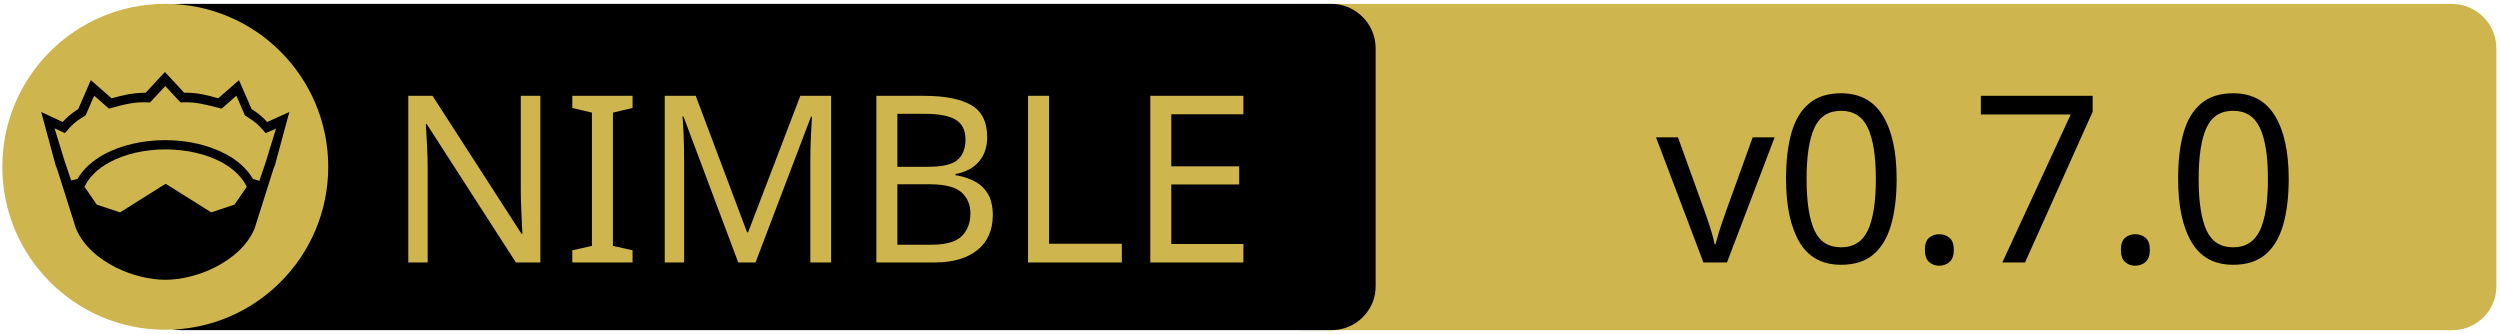
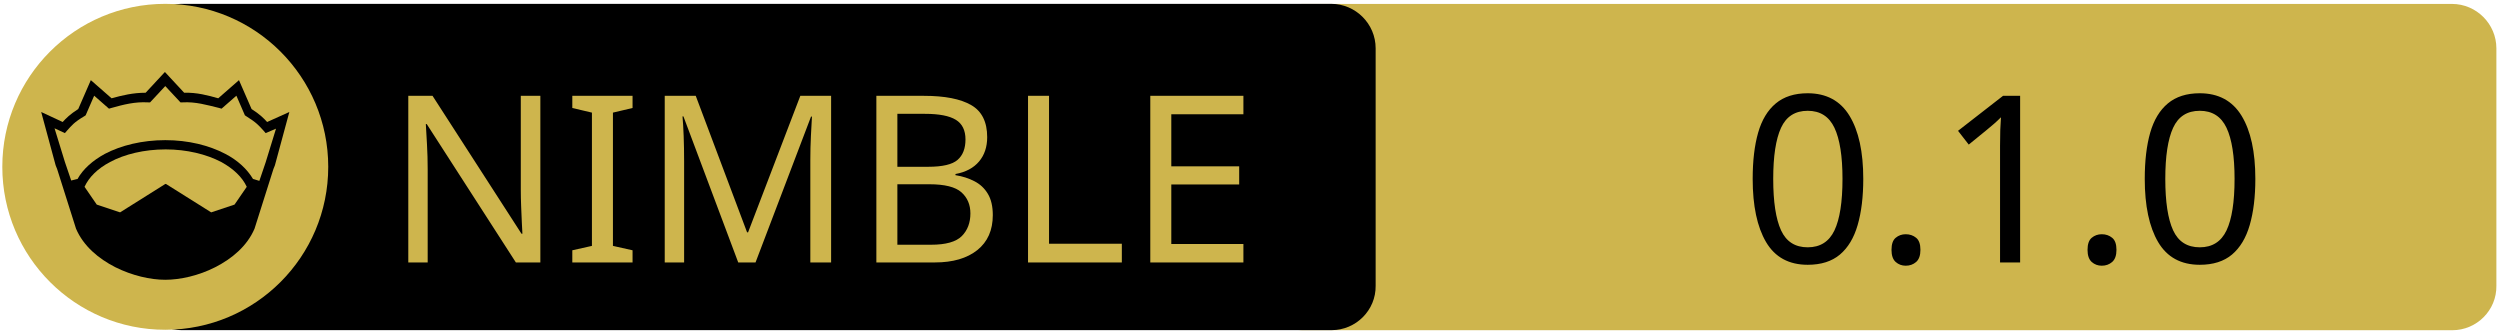
<svg xmlns="http://www.w3.org/2000/svg" xmlns:xlink="http://www.w3.org/1999/xlink" width="675" height="90" xml:space="preserve" version="1.1">
-   <a xlink:href="https://github.com/vacp2p/nim-lsquic">
+   <a xlink:href="https://github.com/squattingmonk/argumint">
    <g>
      <path fill="#CEB54D" id="svg_15" d="m662.123,89.159l-310.5,0c-6.6,0 -12,-5.4 -12,-12l0,-64.1c0,-6.6 5.4,-12 12,-12l310.4,0c6.6,0 12,5.4 12,12l0,64.1c0.1,6.6 -5.3,12 -11.9,12z" />
      <path id="svg_1" d="m359.524,89.139l-310.5,0c-6.6,0 -12,-5.4 -12,-12l0,-64.1c0,-6.6 5.4,-12 12,-12l310.4,0c6.6,0 12,5.4 12,12l0,64.1c0.1,6.6 -5.3,12 -11.9,12z" />
      <rect id="svg_2" fill="none" height="45.9" width="315.3" class="st0" y="24.539" x="60.224" />
      <circle id="svg_4" fill="#CEB54D" r="44" cy="45.039" cx="44.624" class="st1" />
      <g id="XMLID_4_">
        <path id="svg_5" d="m78.124,30.239l-3.9,14.4l-0.4,1l-5.1,16.1c0,0 0,0 0,0c-2,4.7 -6.1,8.1 -10.6,10.4c-4.5,2.3 -9.5,3.4 -13.5,3.4c-4,0 -8.9,-1.1 -13.5,-3.4c-4.5,-2.3 -8.6,-5.7 -10.6,-10.4c0,0 0,0 0,0l-5.1,-16.1l-0.4,-1l-3.9,-14.4l5.8,2.7c0.9,-1 2,-2.1 4.2,-3.5l3.4,-7.8l5.6,4.9c2.9,-0.8 5.8,-1.5 9.2,-1.5l5.2,-5.6l5.2,5.6c3.4,-0.1 6.4,0.7 9.2,1.5l5.6,-4.9l3.4,7.8c2.2,1.4 3.3,2.5 4.2,3.5l6,-2.7z" />
        <g id="XMLID_6_">
          <g id="svg_6">
            <path id="svg_7" fill="#CEB54D" d="m66.624,50.439l-3.3,4.8l-6.3,2.1l-12.1,-7.6c-0.1,-0.1 -0.3,-0.1 -0.4,0l-12.1,7.6l-6.3,-2.1l-3.3,-4.8c1.2,-2.6 3.5,-4.9 6.9,-6.7c3.9,-2.1 9.2,-3.4 15,-3.4c5.7,0 11,1.3 15,3.4c3.3,1.8 5.7,4.1 6.9,6.7z" class="st1" />
          </g>
          <g id="svg_8" />
        </g>
        <g id="XMLID_5_">
          <g id="svg_9">
            <path id="svg_10" fill="#CEB54D" d="m74.524,34.739l-2.8,9.1l-1.7,5l-1.6,-0.5c0,0 -0.1,0 -0.1,0c-1.6,-2.7 -4.2,-5.1 -7.5,-6.8c-4.4,-2.3 -10,-3.7 -16.2,-3.7c-6.2,0 -11.9,1.4 -16.3,3.7c-3.3,1.8 -5.9,4.1 -7.4,6.8c0,0 -0.1,0 -0.1,0l-1.6,0.4l-1.7,-5l-2.8,-9.1l2.8,1.3l0.6,-0.7c1.2,-1.3 1.8,-2.2 4.7,-3.9l0.3,-0.2l2.3,-5.3l4,3.5l0.7,-0.2c3.2,-0.9 6.3,-1.7 9.8,-1.5l0.6,0l4.1,-4.4l4.1,4.4l0.6,0c3.5,-0.2 6.5,0.7 9.8,1.5l0.7,0.2l4,-3.5l2.3,5.3l0.3,0.2c2.9,1.8 3.5,2.6 4.7,3.9l0.6,0.7l2.8,-1.2z" class="st1" />
          </g>
          <g id="svg_11" />
        </g>
      </g>
      <text x="-442" y="-350.021" id="svg_16" font-size="63px" font-family="'PT Sans Caption', 'Tahoma', 'Helvetica Neue Medium', 'PT Sans', sans-serif" fill="#CEB54D" class="st1 st2 st3" transform="matrix(1 0 0 1 546.13 420.879)">NIMBLE</text>
-       <text x="-99.0" y="-350.012" id="svg_17" font-size="63.012px" font-family="'PT Sans Caption', 'Tahoma', 'Helvetica Neue Medium', 'PT Sans', sans-serif" fill="#000000" class="st1 st2 st3" transform="matrix(1 0 0 1 546.13 420.879)">v0.7.0</text>
+       <text x="-76.0" y="-350.012" id="svg_17" font-size="63.012px" font-family="'PT Sans Caption', 'Tahoma', 'Helvetica Neue Medium', 'PT Sans', sans-serif" fill="#000000" class="st1 st2 st3" transform="matrix(1 0 0 1 546.13 420.879)">0.1.0</text>
    </g>
  </a>
</svg>
